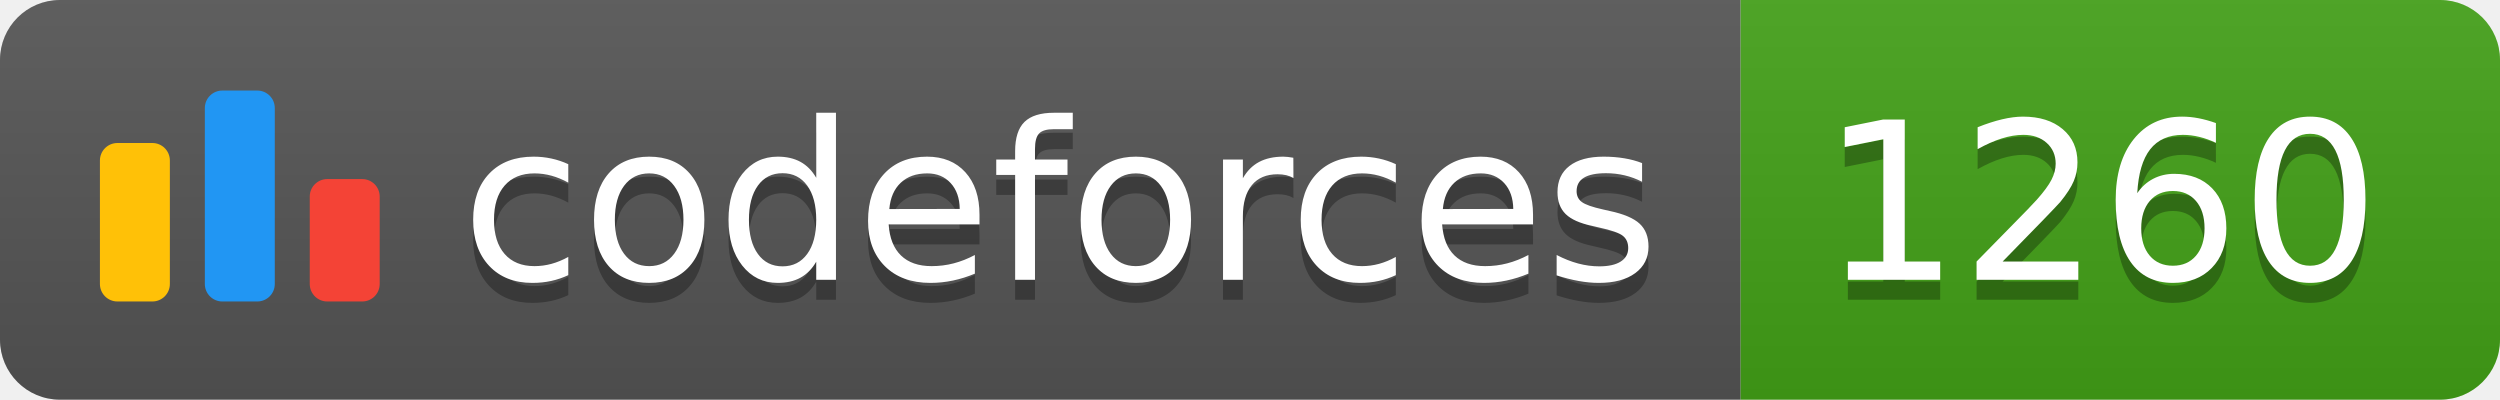
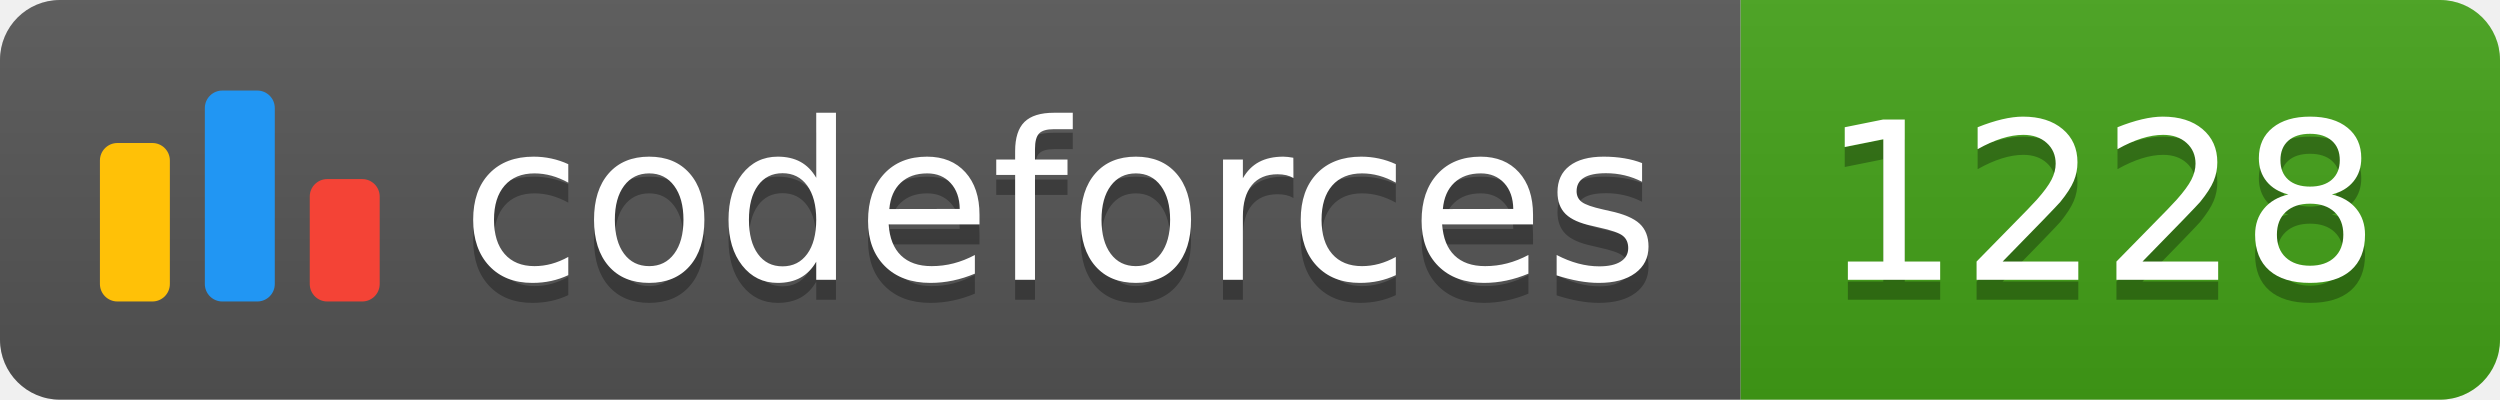
<svg xmlns="http://www.w3.org/2000/svg" width="125.1" height="20">
  <linearGradient id="smooth" x2="0" y2="100%">
    <stop offset="0" stop-color="#bbb" stop-opacity=".1" />
    <stop offset="1" stop-opacity=".1" />
  </linearGradient>
  <clipPath id="round">
    <rect width="125.1" height="20" rx="3" fill="#fff" />
  </clipPath>
  <g clip-path="url(#round)">
    <rect width="87.1" height="20" fill="#555" />
    <rect x="87.1" width="38.0" height="20" fill="#43A217" />
    <rect width="125.1" height="20" fill="url(#smooth)" />
  </g>
  <g fill="#fff" text-anchor="middle" font-family="DejaVu Sans,Verdana,Geneva,sans-serif" font-size="110">
    <svg x="5" y="3" class="logo" width="14" height="14" viewBox="0 0 32 25" fill="none">
      <rect y="6" width="8" height="18.125" rx="2" fill="#FFC107" />
      <rect x="24" y="10.125" width="8" height="14" rx="2" fill="#F44336" />
      <rect x="12" width="8" height="24.125" rx="2" fill="#2196F3" />
    </svg>
    <text x="530.5" y="150" fill="#010101" fill-opacity=".3" transform="scale(0.1)" textLength="601.0" lengthAdjust="spacing">codeforces
        </text>
    <text x="530.5" y="140" transform="scale(0.1)" textLength="601.0" lengthAdjust="spacing">codeforces</text>
-     <text x="1051.0" y="150" fill="#010101" fill-opacity=".3" transform="scale(0.1)" textLength="280.0" lengthAdjust="spacing">1260
+     <text x="1051.0" y="150" fill="#010101" fill-opacity=".3" transform="scale(0.1)" textLength="280.0" lengthAdjust="spacing">1228
        </text>
-     <text x="1051.0" y="140" transform="scale(0.1)" textLength="280.0" lengthAdjust="spacing">1260</text>
+     <text x="1051.0" y="140" transform="scale(0.1)" textLength="280.0" lengthAdjust="spacing">1228</text>
  </g>
</svg>
